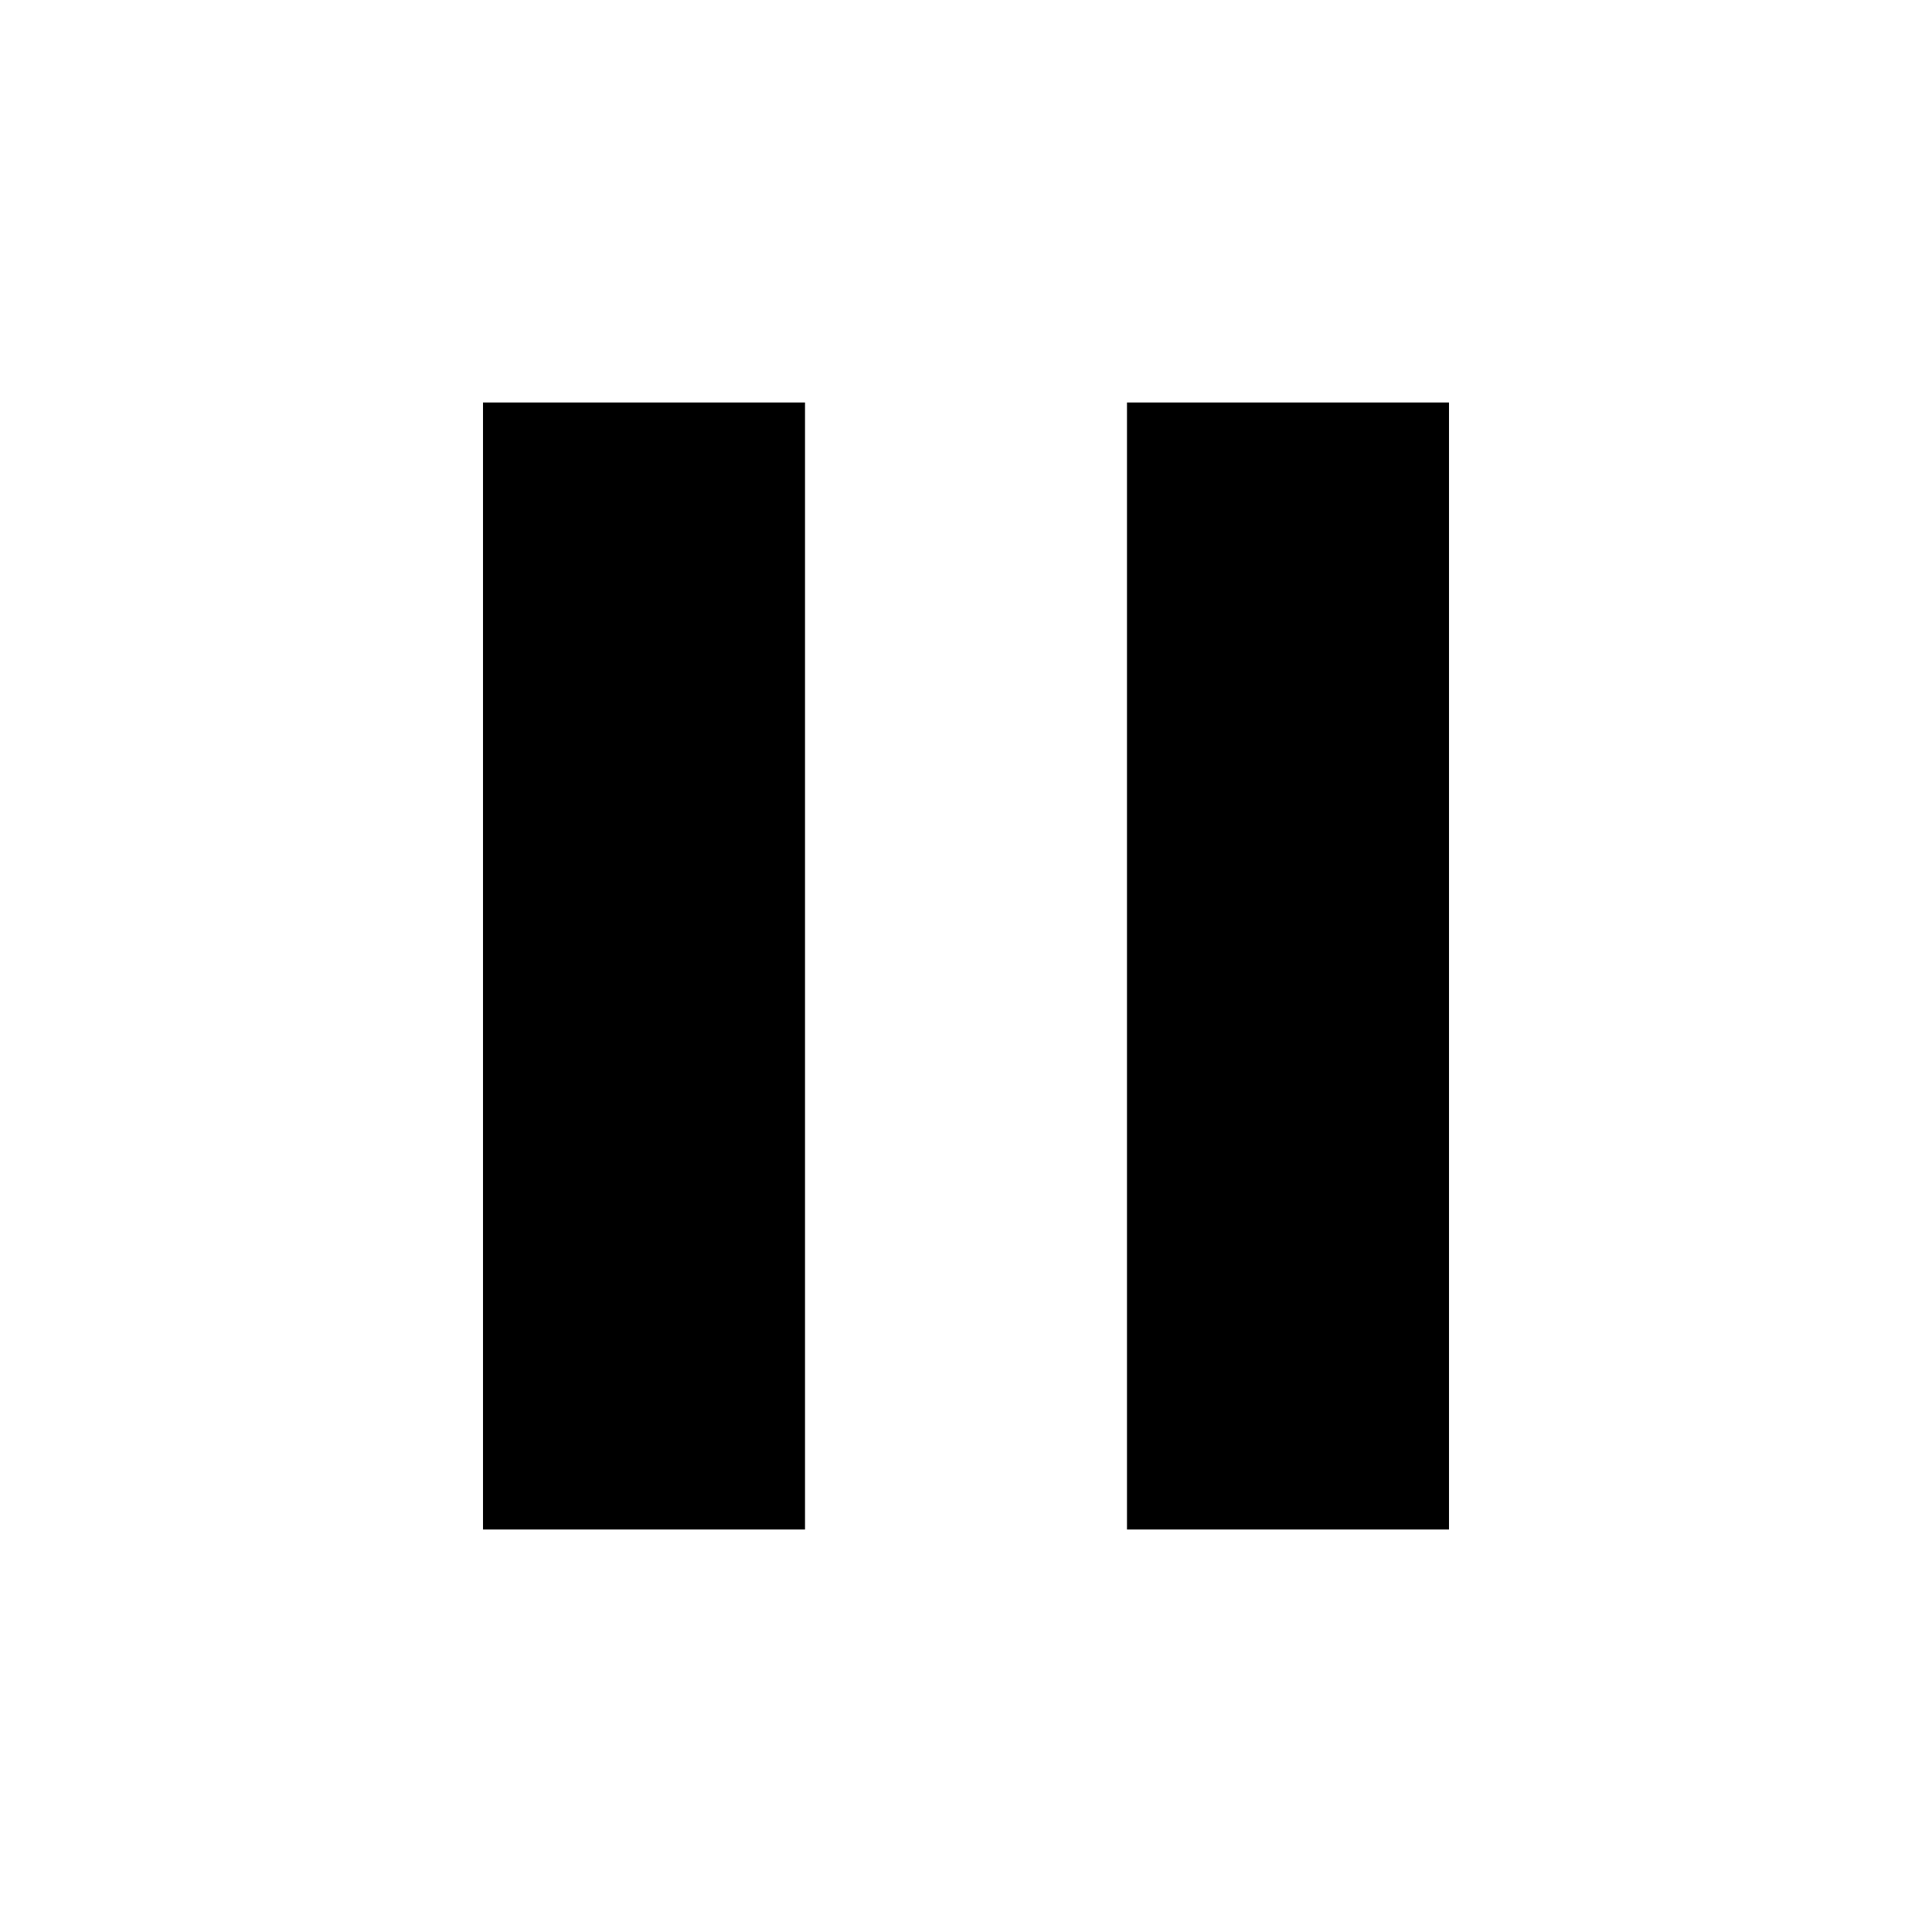
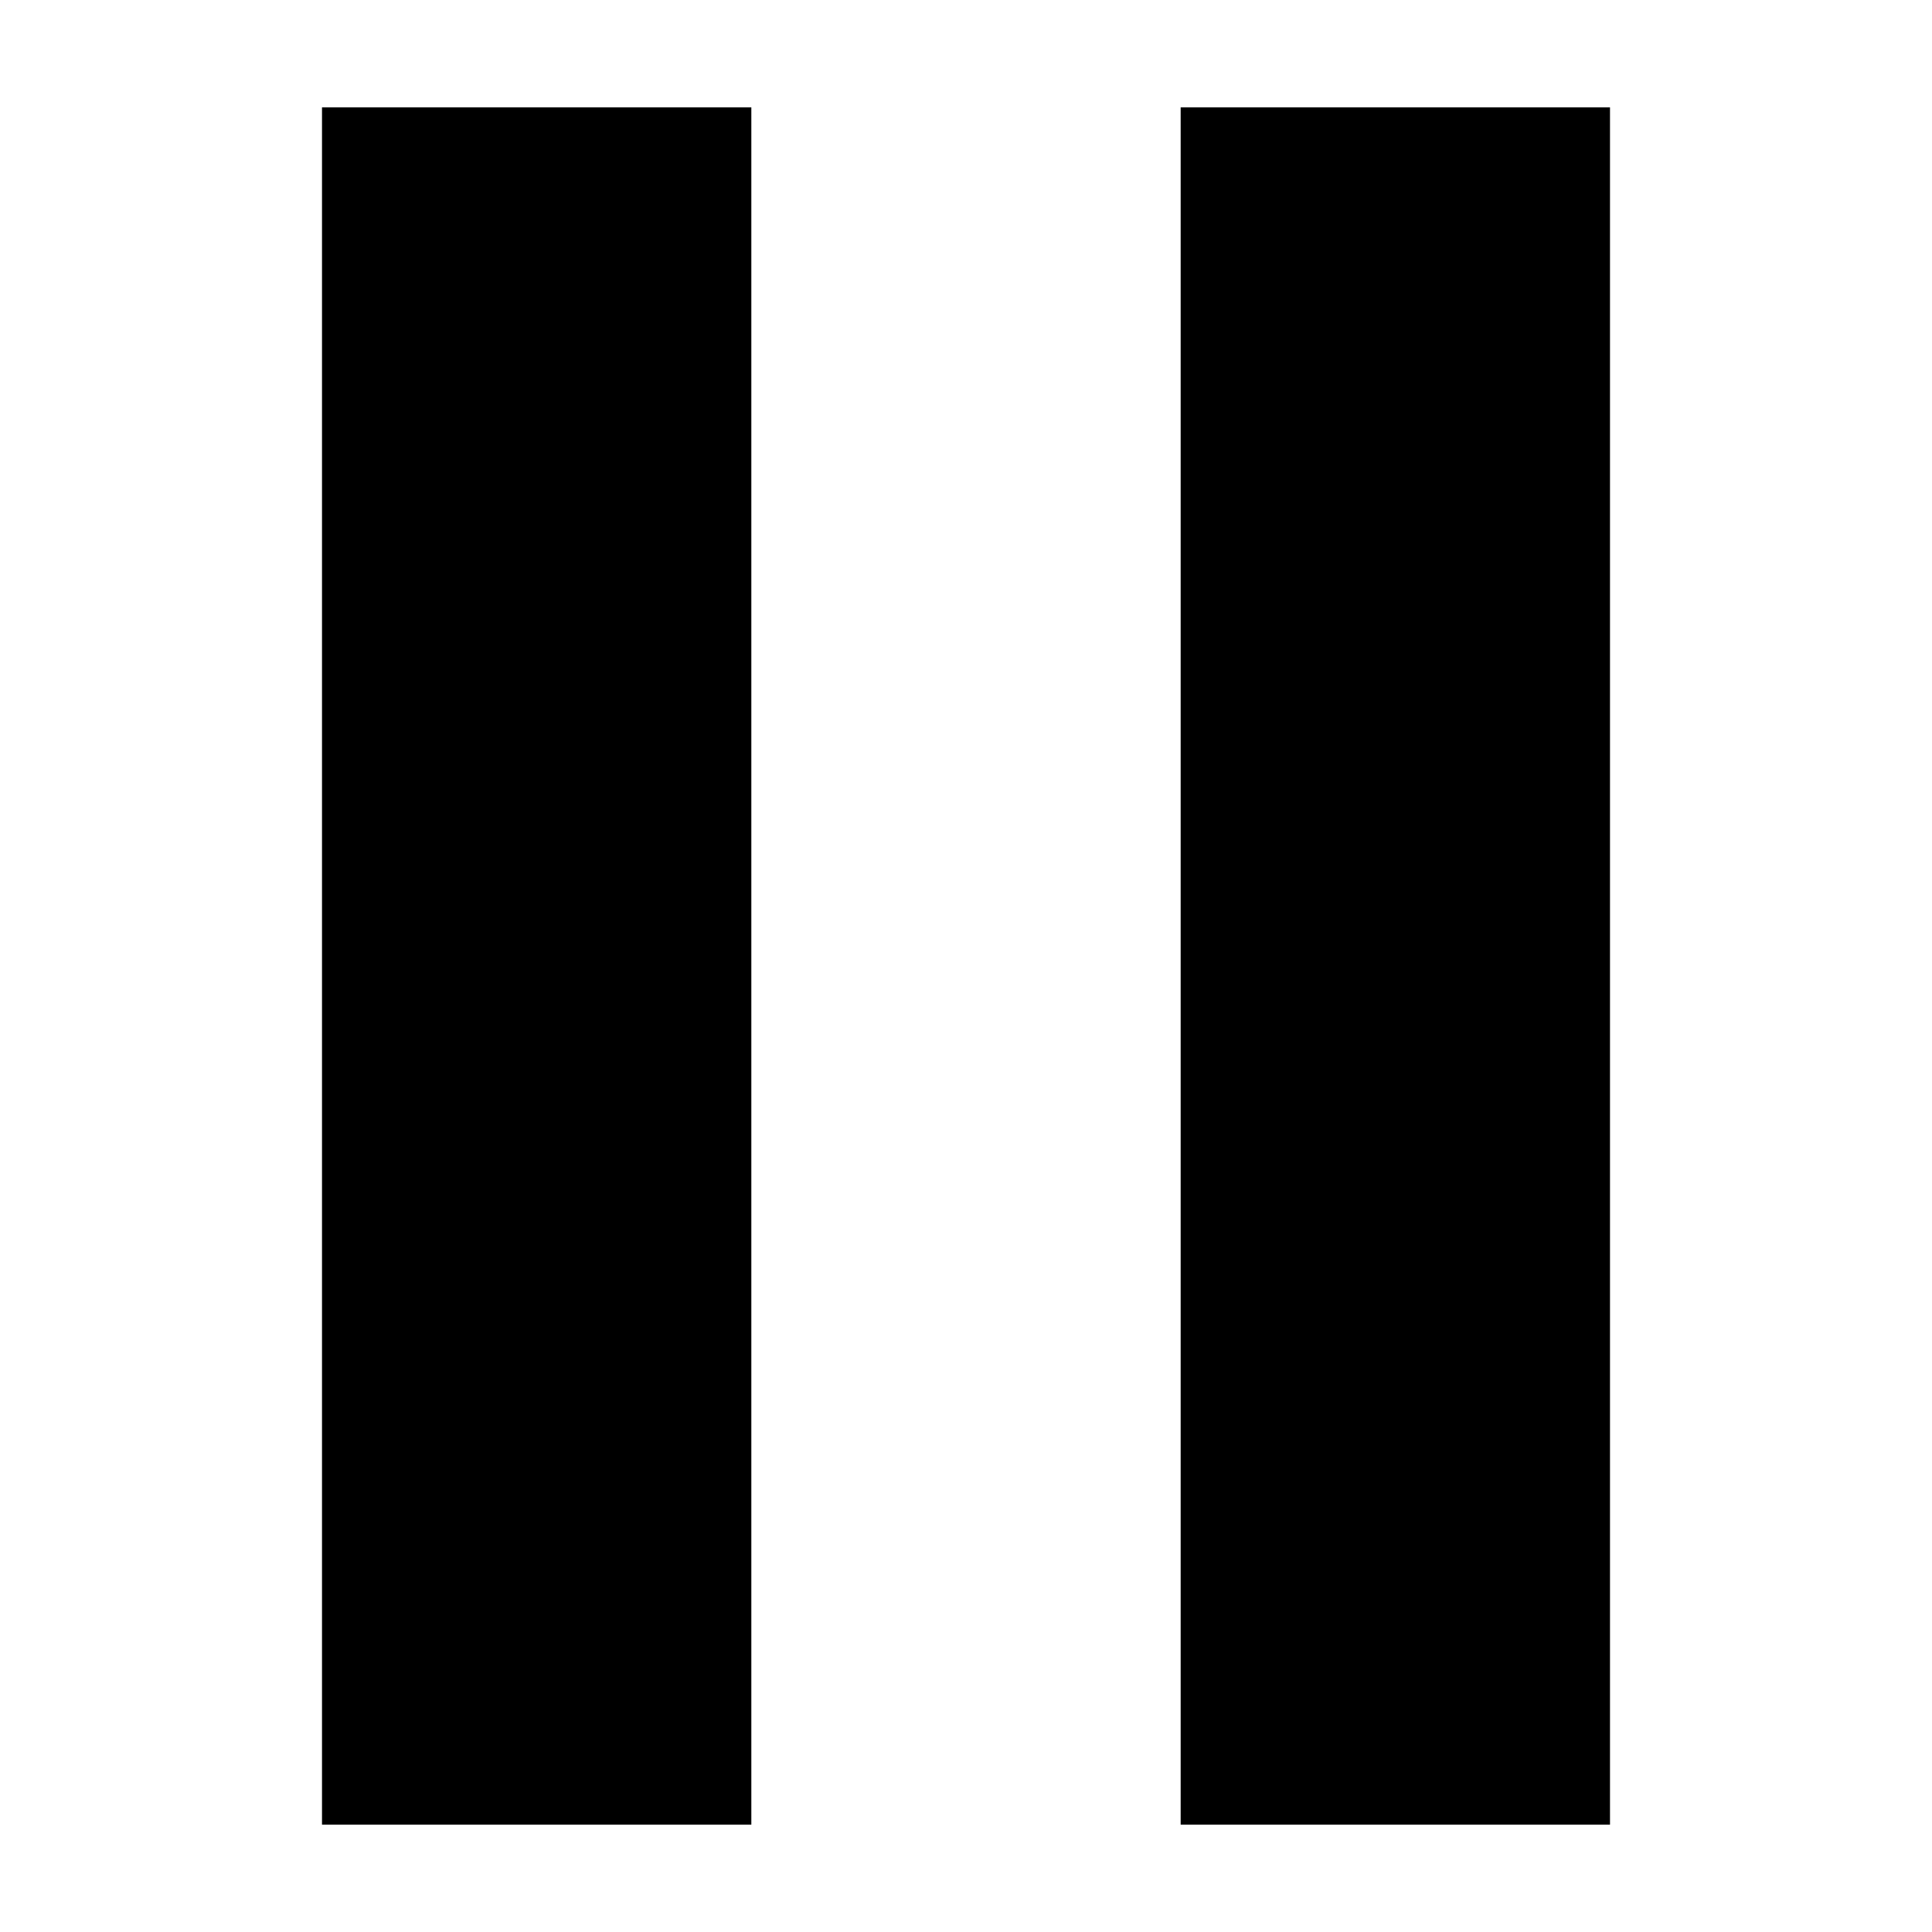
- <svg xmlns="http://www.w3.org/2000/svg" width="24" height="24" viewBox="0 0 24 24">
-   <path d="M6 19h4V5H6v14zm8-14v14h4V5h-4z" />
-   <path d="M0 0h24v24H0z" fill="none" />
+ <svg xmlns="http://www.w3.org/2000/svg" viewBox="0 0 18 18">
+   <path d="M3 17H7V1H3V17ZM11 1V17H15V1H11Z" />
</svg>
